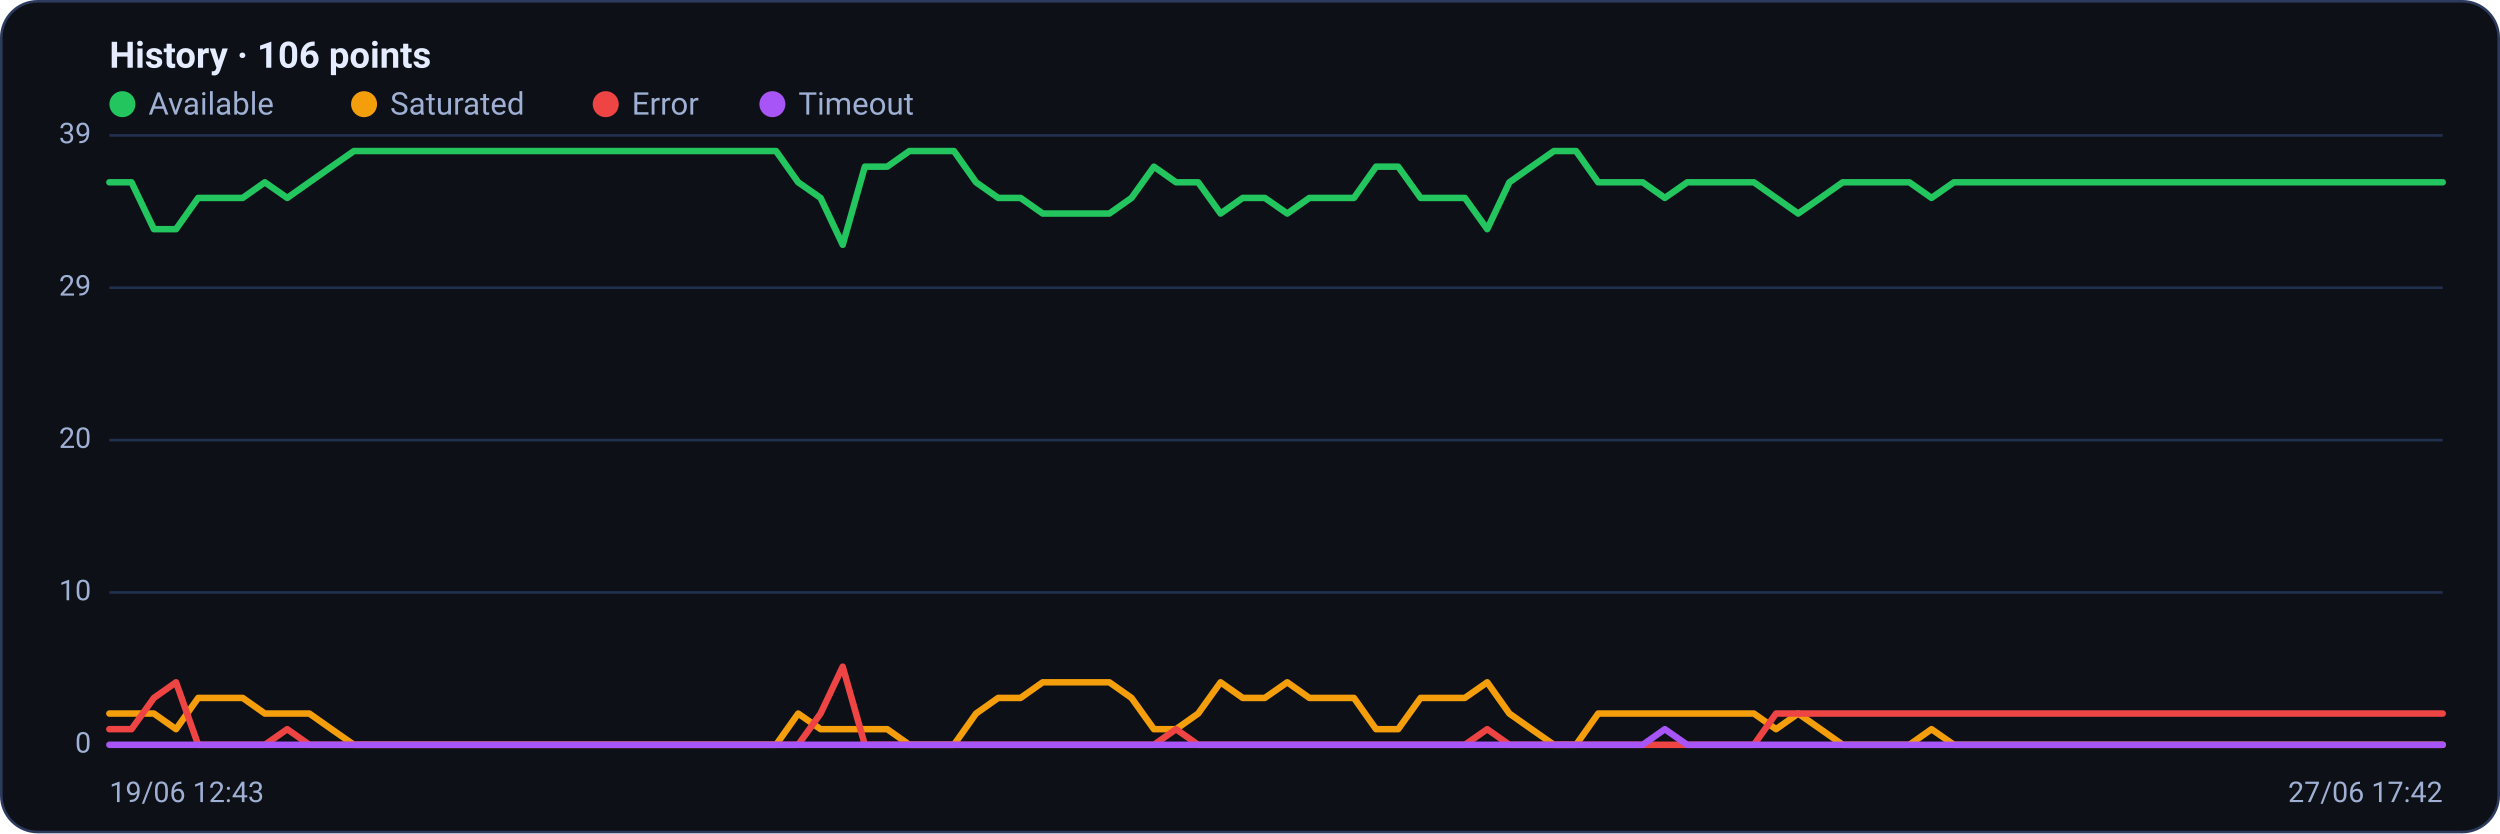
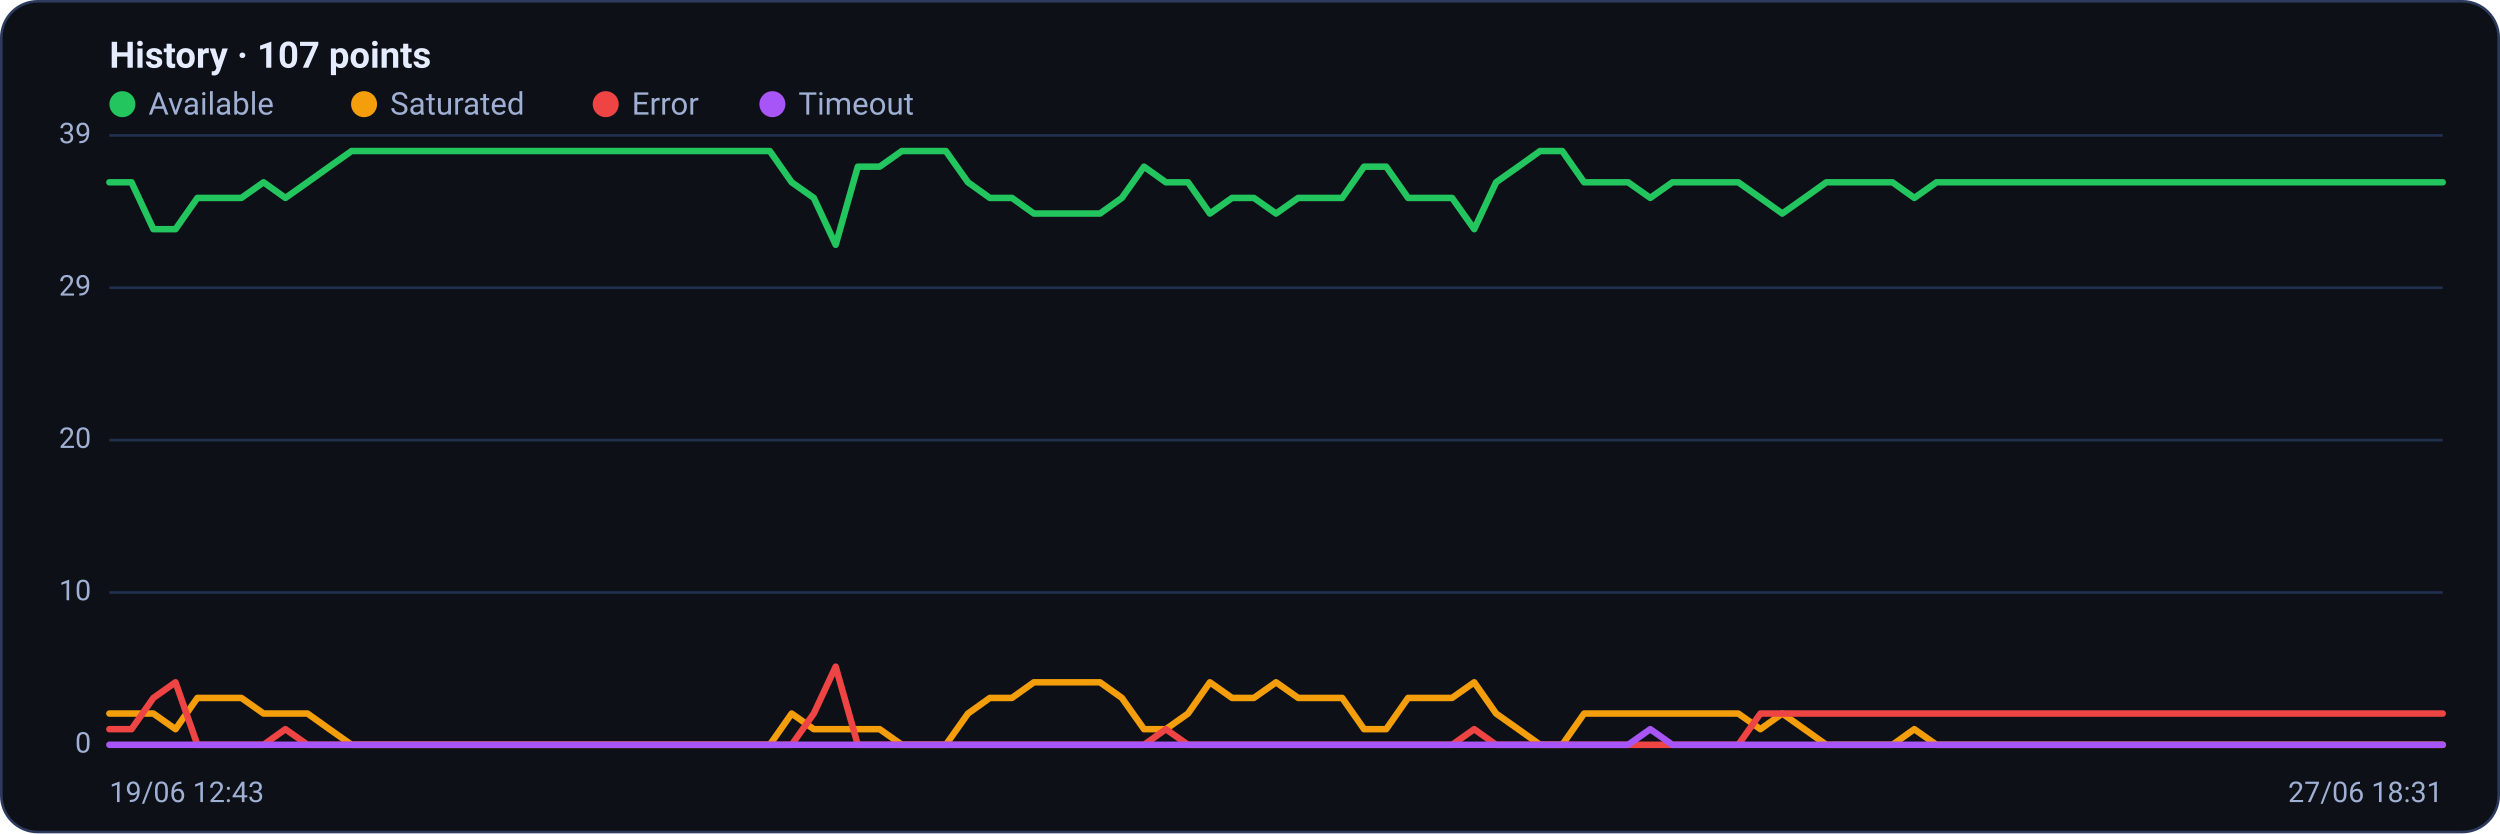
<svg xmlns="http://www.w3.org/2000/svg" viewBox="0 0 960 320" width="960" height="320" font-family="Segoe UI, system-ui, -apple-system, Roboto, Helvetica, Arial, sans-serif" role="img" aria-label="Availability history per region">
  <rect x="0.5" y="0.5" width="959" height="319" rx="14" fill="#0d1117" stroke="#2c3a5e" />
-   <text x="42" y="26" font-size="14" font-weight="600" fill="#e6ecff">History · 106 points</text>
+   <text x="42" y="26" font-size="14" font-weight="600" fill="#e6ecff">History · 107 points</text>
  <circle cx="47" cy="40" r="5" fill="#22c55e" />
  <text x="57" y="44" font-size="12" fill="#9fb0d4">Available</text>
  <circle cx="139.8" cy="40" r="5" fill="#f59e0b" />
  <text x="149.8" y="44" font-size="12" fill="#9fb0d4">Saturated</text>
  <circle cx="232.6" cy="40" r="5" fill="#ef4444" />
  <text x="242.6" y="44" font-size="12" fill="#9fb0d4">Error</text>
  <circle cx="296.6" cy="40" r="5" fill="#a855f7" />
  <text x="306.6" y="44" font-size="12" fill="#9fb0d4">Timeout</text>
  <line x1="42" y1="286.0" x2="938" y2="286.0" stroke="#21304f" stroke-width="1" />
  <text x="35" y="289.0" text-anchor="end" font-size="11" fill="#9fb0d4">0</text>
  <line x1="42" y1="227.5" x2="938" y2="227.5" stroke="#21304f" stroke-width="1" />
  <text x="35" y="230.5" text-anchor="end" font-size="11" fill="#9fb0d4">10</text>
  <line x1="42" y1="169.0" x2="938" y2="169.0" stroke="#21304f" stroke-width="1" />
  <text x="35" y="172.0" text-anchor="end" font-size="11" fill="#9fb0d4">20</text>
  <line x1="42" y1="110.5" x2="938" y2="110.5" stroke="#21304f" stroke-width="1" />
  <text x="35" y="113.5" text-anchor="end" font-size="11" fill="#9fb0d4">29</text>
  <line x1="42" y1="52.0" x2="938" y2="52.0" stroke="#21304f" stroke-width="1" />
  <text x="35" y="55.0" text-anchor="end" font-size="11" fill="#9fb0d4">39</text>
-   <polyline fill="none" stroke="#22c55e" stroke-width="2.5" stroke-linejoin="round" stroke-linecap="round" points="42.0,70.0 50.5,70.0 59.1,88.0 67.6,88.0 76.1,76.0 84.7,76.0 93.2,76.0 101.7,70.0 110.3,76.0 118.8,70.0 127.3,64.0 135.9,58.0 144.4,58.0 152.9,58.0 161.5,58.0 170.0,58.0 178.5,58.0 187.1,58.0 195.6,58.0 204.1,58.0 212.7,58.0 221.2,58.0 229.7,58.0 238.3,58.0 246.8,58.0 255.3,58.0 263.9,58.0 272.4,58.0 280.9,58.0 289.5,58.0 298.0,58.0 306.5,70.0 315.1,76.0 323.6,94.0 332.1,64.0 340.7,64.0 349.2,58.0 357.7,58.0 366.3,58.0 374.8,70.0 383.3,76.0 391.9,76.0 400.4,82.0 408.9,82.0 417.5,82.0 426.0,82.0 434.5,76.0 443.1,64.0 451.6,70.0 460.1,70.0 468.7,82.0 477.2,76.0 485.7,76.0 494.3,82.0 502.8,76.0 511.3,76.0 519.9,76.0 528.4,64.0 536.9,64.0 545.5,76.0 554.0,76.0 562.5,76.0 571.1,88.0 579.6,70.0 588.1,64.0 596.7,58.0 605.2,58.0 613.7,70.0 622.3,70.0 630.8,70.0 639.3,76.0 647.9,70.0 656.4,70.0 664.9,70.0 673.5,70.0 682.0,76.0 690.5,82.0 699.1,76.0 707.6,70.0 716.1,70.0 724.7,70.0 733.2,70.0 741.7,76.0 750.3,70.0 758.8,70.0 767.3,70.0 775.9,70.0 784.4,70.0 792.9,70.0 801.5,70.0 810.0,70.0 818.5,70.0 827.1,70.0 835.6,70.0 844.1,70.0 852.7,70.0 861.2,70.0 869.7,70.0 878.3,70.0 886.8,70.0 895.3,70.0 903.9,70.0 912.4,70.0 920.9,70.0 929.5,70.0 938.0,70.0" />
-   <polyline fill="none" stroke="#f59e0b" stroke-width="2.5" stroke-linejoin="round" stroke-linecap="round" points="42.0,274.0 50.5,274.0 59.1,274.0 67.6,280.0 76.1,268.0 84.7,268.0 93.2,268.0 101.7,274.0 110.3,274.0 118.8,274.0 127.3,280.0 135.9,286.0 144.4,286.0 152.9,286.0 161.5,286.0 170.0,286.0 178.5,286.0 187.1,286.0 195.6,286.0 204.1,286.0 212.7,286.0 221.2,286.0 229.7,286.0 238.3,286.0 246.8,286.0 255.3,286.0 263.9,286.0 272.4,286.0 280.9,286.0 289.5,286.0 298.0,286.0 306.5,274.0 315.1,280.0 323.6,280.0 332.1,280.0 340.7,280.0 349.2,286.0 357.7,286.0 366.3,286.0 374.8,274.0 383.3,268.0 391.9,268.0 400.4,262.0 408.9,262.0 417.5,262.0 426.0,262.0 434.5,268.0 443.1,280.0 451.6,280.0 460.1,274.0 468.7,262.0 477.2,268.0 485.7,268.0 494.3,262.0 502.8,268.0 511.3,268.0 519.9,268.0 528.4,280.0 536.9,280.0 545.5,268.0 554.0,268.0 562.5,268.0 571.1,262.0 579.6,274.0 588.1,280.0 596.7,286.0 605.2,286.0 613.7,274.0 622.3,274.0 630.8,274.0 639.3,274.0 647.9,274.0 656.4,274.0 664.9,274.0 673.5,274.0 682.0,280.0 690.5,274.0 699.1,280.0 707.6,286.0 716.1,286.0 724.7,286.0 733.2,286.0 741.7,280.0 750.3,286.0 758.8,286.0 767.3,286.0 775.9,286.0 784.4,286.0 792.9,286.0 801.5,286.0 810.0,286.0 818.5,286.0 827.1,286.0 835.6,286.0 844.1,286.0 852.7,286.0 861.2,286.0 869.7,286.0 878.3,286.0 886.8,286.0 895.3,286.0 903.9,286.0 912.4,286.0 920.9,286.0 929.5,286.0 938.0,286.0" />
-   <polyline fill="none" stroke="#ef4444" stroke-width="2.5" stroke-linejoin="round" stroke-linecap="round" points="42.0,280.0 50.5,280.0 59.1,268.0 67.6,262.0 76.1,286.0 84.7,286.0 93.2,286.0 101.7,286.0 110.3,280.0 118.8,286.0 127.3,286.0 135.9,286.0 144.4,286.0 152.9,286.0 161.5,286.0 170.0,286.0 178.5,286.0 187.1,286.0 195.6,286.0 204.1,286.0 212.7,286.0 221.2,286.0 229.7,286.0 238.3,286.0 246.8,286.0 255.3,286.0 263.9,286.0 272.4,286.0 280.9,286.0 289.5,286.0 298.0,286.0 306.5,286.0 315.1,274.0 323.6,256.0 332.1,286.0 340.7,286.0 349.2,286.0 357.7,286.0 366.3,286.0 374.8,286.0 383.3,286.0 391.9,286.0 400.4,286.0 408.9,286.0 417.5,286.0 426.0,286.0 434.5,286.0 443.1,286.0 451.6,280.0 460.1,286.0 468.7,286.0 477.2,286.0 485.7,286.0 494.3,286.0 502.8,286.0 511.3,286.0 519.9,286.0 528.4,286.0 536.9,286.0 545.5,286.0 554.0,286.0 562.5,286.0 571.1,280.0 579.6,286.0 588.1,286.0 596.7,286.0 605.2,286.0 613.7,286.0 622.3,286.0 630.8,286.0 639.3,286.0 647.9,286.0 656.4,286.0 664.9,286.0 673.5,286.0 682.0,274.0 690.5,274.0 699.1,274.0 707.6,274.0 716.1,274.0 724.7,274.0 733.2,274.0 741.7,274.0 750.3,274.0 758.8,274.0 767.3,274.0 775.9,274.0 784.4,274.0 792.9,274.0 801.5,274.0 810.0,274.0 818.5,274.0 827.1,274.0 835.6,274.0 844.1,274.0 852.7,274.0 861.2,274.0 869.7,274.0 878.3,274.0 886.8,274.0 895.3,274.0 903.9,274.0 912.4,274.0 920.9,274.0 929.5,274.0 938.0,274.0" />
-   <polyline fill="none" stroke="#a855f7" stroke-width="2.5" stroke-linejoin="round" stroke-linecap="round" points="42.0,286.0 50.5,286.0 59.1,286.0 67.6,286.0 76.1,286.0 84.7,286.0 93.2,286.0 101.7,286.0 110.3,286.0 118.8,286.0 127.3,286.0 135.9,286.0 144.4,286.0 152.9,286.0 161.5,286.0 170.0,286.0 178.5,286.0 187.1,286.0 195.6,286.0 204.1,286.0 212.7,286.0 221.2,286.0 229.7,286.0 238.3,286.0 246.8,286.0 255.3,286.0 263.9,286.0 272.4,286.0 280.9,286.0 289.5,286.0 298.0,286.0 306.5,286.0 315.1,286.0 323.6,286.0 332.1,286.0 340.7,286.0 349.2,286.0 357.7,286.0 366.3,286.0 374.8,286.0 383.3,286.0 391.9,286.0 400.4,286.0 408.9,286.0 417.5,286.0 426.0,286.0 434.5,286.0 443.1,286.0 451.6,286.0 460.1,286.0 468.7,286.0 477.2,286.0 485.7,286.0 494.3,286.0 502.8,286.0 511.3,286.0 519.9,286.0 528.4,286.0 536.9,286.0 545.5,286.0 554.0,286.0 562.5,286.0 571.1,286.0 579.6,286.0 588.1,286.0 596.7,286.0 605.2,286.0 613.7,286.0 622.3,286.0 630.8,286.0 639.3,280.0 647.9,286.0 656.4,286.0 664.9,286.0 673.5,286.0 682.0,286.0 690.5,286.0 699.1,286.0 707.6,286.0 716.1,286.0 724.7,286.0 733.2,286.0 741.7,286.0 750.3,286.0 758.8,286.0 767.3,286.0 775.9,286.0 784.4,286.0 792.9,286.0 801.5,286.0 810.0,286.0 818.5,286.0 827.1,286.0 835.6,286.0 844.1,286.0 852.7,286.0 861.2,286.0 869.7,286.0 878.3,286.0 886.8,286.0 895.3,286.0 903.9,286.0 912.4,286.0 920.9,286.0 929.5,286.0 938.0,286.0" />
+   <polyline fill="none" stroke="#22c55e" stroke-width="2.5" stroke-linejoin="round" stroke-linecap="round" points="42.0,70.0 50.5,70.0 58.9,88.0 67.4,88.0 75.8,76.0 84.3,76.0 92.7,76.0 101.2,70.0 109.6,76.0 118.1,70.0 126.5,64.0 135.0,58.0 143.4,58.0 151.9,58.0 160.3,58.0 168.8,58.0 177.2,58.0 185.7,58.0 194.2,58.0 202.6,58.0 211.1,58.0 219.5,58.0 228.0,58.0 236.4,58.0 244.9,58.0 253.3,58.0 261.8,58.0 270.2,58.0 278.7,58.0 287.1,58.0 295.6,58.0 304.0,70.0 312.5,76.0 320.9,94.0 329.4,64.0 337.8,64.0 346.3,58.0 354.8,58.0 363.2,58.0 371.7,70.0 380.1,76.0 388.6,76.0 397.0,82.0 405.5,82.0 413.9,82.0 422.4,82.0 430.8,76.0 439.3,64.0 447.7,70.0 456.2,70.0 464.6,82.0 473.1,76.0 481.5,76.0 490.0,82.0 498.5,76.0 506.9,76.0 515.4,76.0 523.8,64.0 532.3,64.0 540.7,76.0 549.2,76.0 557.6,76.0 566.1,88.0 574.5,70.0 583.0,64.0 591.4,58.0 599.9,58.0 608.3,70.0 616.8,70.0 625.2,70.0 633.7,76.0 642.2,70.0 650.6,70.0 659.1,70.0 667.5,70.0 676.0,76.0 684.4,82.0 692.9,76.0 701.3,70.0 709.8,70.0 718.2,70.0 726.7,70.0 735.1,76.0 743.6,70.0 752.0,70.0 760.5,70.0 768.9,70.0 777.4,70.0 785.8,70.0 794.3,70.0 802.8,70.0 811.2,70.0 819.7,70.0 828.1,70.0 836.6,70.0 845.0,70.0 853.5,70.0 861.9,70.0 870.4,70.0 878.8,70.0 887.3,70.0 895.7,70.0 904.2,70.0 912.6,70.0 921.1,70.0 929.5,70.0 938.0,70.0" />
+   <polyline fill="none" stroke="#f59e0b" stroke-width="2.5" stroke-linejoin="round" stroke-linecap="round" points="42.0,274.0 50.5,274.0 58.9,274.0 67.4,280.0 75.8,268.0 84.3,268.0 92.7,268.0 101.2,274.0 109.6,274.0 118.1,274.0 126.5,280.0 135.0,286.0 143.4,286.0 151.9,286.0 160.3,286.0 168.8,286.0 177.2,286.0 185.7,286.0 194.2,286.0 202.6,286.0 211.1,286.0 219.5,286.0 228.0,286.0 236.4,286.0 244.9,286.0 253.3,286.0 261.8,286.0 270.2,286.0 278.7,286.0 287.1,286.0 295.6,286.0 304.0,274.0 312.5,280.0 320.9,280.0 329.4,280.0 337.8,280.0 346.3,286.0 354.8,286.0 363.2,286.0 371.7,274.0 380.1,268.0 388.6,268.0 397.0,262.0 405.5,262.0 413.9,262.0 422.4,262.0 430.8,268.0 439.3,280.0 447.7,280.0 456.2,274.0 464.6,262.0 473.1,268.0 481.5,268.0 490.0,262.0 498.5,268.0 506.9,268.0 515.4,268.0 523.8,280.0 532.3,280.0 540.7,268.0 549.2,268.0 557.6,268.0 566.1,262.0 574.5,274.0 583.0,280.0 591.4,286.0 599.9,286.0 608.3,274.0 616.8,274.0 625.2,274.0 633.7,274.0 642.2,274.0 650.6,274.0 659.1,274.0 667.5,274.0 676.0,280.0 684.4,274.0 692.9,280.0 701.3,286.0 709.8,286.0 718.2,286.0 726.7,286.0 735.1,280.0 743.6,286.0 752.0,286.0 760.5,286.0 768.9,286.0 777.4,286.0 785.8,286.0 794.3,286.0 802.8,286.0 811.2,286.0 819.7,286.0 828.1,286.0 836.6,286.0 845.0,286.0 853.5,286.0 861.9,286.0 870.4,286.0 878.8,286.0 887.3,286.0 895.7,286.0 904.2,286.0 912.6,286.0 921.1,286.0 929.5,286.0 938.0,286.0" />
+   <polyline fill="none" stroke="#ef4444" stroke-width="2.5" stroke-linejoin="round" stroke-linecap="round" points="42.0,280.0 50.5,280.0 58.9,268.0 67.4,262.0 75.8,286.0 84.3,286.0 92.7,286.0 101.2,286.0 109.6,280.0 118.1,286.0 126.5,286.0 135.0,286.0 143.4,286.0 151.9,286.0 160.3,286.0 168.8,286.0 177.2,286.0 185.7,286.0 194.2,286.0 202.6,286.0 211.1,286.0 219.5,286.0 228.0,286.0 236.4,286.0 244.9,286.0 253.3,286.0 261.8,286.0 270.2,286.0 278.7,286.0 287.1,286.0 295.6,286.0 304.0,286.0 312.5,274.0 320.9,256.0 329.4,286.0 337.8,286.0 346.3,286.0 354.8,286.0 363.2,286.0 371.7,286.0 380.1,286.0 388.6,286.0 397.0,286.0 405.5,286.0 413.9,286.0 422.4,286.0 430.8,286.0 439.3,286.0 447.7,280.0 456.2,286.0 464.6,286.0 473.1,286.0 481.5,286.0 490.0,286.0 498.5,286.0 506.9,286.0 515.4,286.0 523.8,286.0 532.3,286.0 540.7,286.0 549.2,286.0 557.6,286.0 566.1,280.0 574.5,286.0 583.0,286.0 591.4,286.0 599.9,286.0 608.3,286.0 616.8,286.0 625.2,286.0 633.7,286.0 642.2,286.0 650.6,286.0 659.1,286.0 667.5,286.0 676.0,274.0 684.4,274.0 692.9,274.0 701.3,274.0 709.8,274.0 718.2,274.0 726.7,274.0 735.1,274.0 743.6,274.0 752.0,274.0 760.5,274.0 768.9,274.0 777.4,274.0 785.8,274.0 794.3,274.0 802.8,274.0 811.2,274.0 819.7,274.0 828.1,274.0 836.6,274.0 845.0,274.0 853.5,274.0 861.9,274.0 870.4,274.0 878.8,274.0 887.3,274.0 895.7,274.0 904.2,274.0 912.6,274.0 921.1,274.0 929.5,274.0 938.0,274.0" />
+   <polyline fill="none" stroke="#a855f7" stroke-width="2.5" stroke-linejoin="round" stroke-linecap="round" points="42.0,286.0 50.5,286.0 58.9,286.0 67.4,286.0 75.8,286.0 84.3,286.0 92.7,286.0 101.2,286.0 109.6,286.0 118.1,286.0 126.5,286.0 135.0,286.0 143.4,286.0 151.9,286.0 160.3,286.0 168.8,286.0 177.2,286.0 185.7,286.0 194.2,286.0 202.6,286.0 211.1,286.0 219.5,286.0 228.0,286.0 236.4,286.0 244.9,286.0 253.3,286.0 261.8,286.0 270.2,286.0 278.7,286.0 287.1,286.0 295.6,286.0 304.0,286.0 312.5,286.0 320.9,286.0 329.4,286.0 337.8,286.0 346.3,286.0 354.8,286.0 363.2,286.0 371.7,286.0 380.1,286.0 388.6,286.0 397.0,286.0 405.5,286.0 413.9,286.0 422.4,286.0 430.8,286.0 439.3,286.0 447.7,286.0 456.2,286.0 464.6,286.0 473.1,286.0 481.5,286.0 490.0,286.0 498.5,286.0 506.9,286.0 515.4,286.0 523.8,286.0 532.3,286.0 540.7,286.0 549.2,286.0 557.6,286.0 566.1,286.0 574.5,286.0 583.0,286.0 591.4,286.0 599.9,286.0 608.3,286.0 616.8,286.0 625.2,286.0 633.7,280.0 642.2,286.0 650.6,286.0 659.1,286.0 667.5,286.0 676.0,286.0 684.4,286.0 692.9,286.0 701.3,286.0 709.8,286.0 718.2,286.0 726.7,286.0 735.1,286.0 743.6,286.0 752.0,286.0 760.5,286.0 768.9,286.0 777.4,286.0 785.8,286.0 794.3,286.0 802.8,286.0 811.2,286.0 819.7,286.0 828.1,286.0 836.6,286.0 845.0,286.0 853.5,286.0 861.9,286.0 870.4,286.0 878.8,286.0 887.3,286.0 895.7,286.0 904.2,286.0 912.6,286.0 921.1,286.0 929.5,286.0 938.0,286.0" />
  <text x="42" y="308" font-size="11" fill="#9fb0d4">19/06 12:43</text>
-   <text x="938" y="308" text-anchor="end" font-size="11" fill="#9fb0d4">27/06 17:42</text>
+   <text x="938" y="308" text-anchor="end" font-size="11" fill="#9fb0d4">27/06 18:31</text>
</svg>
